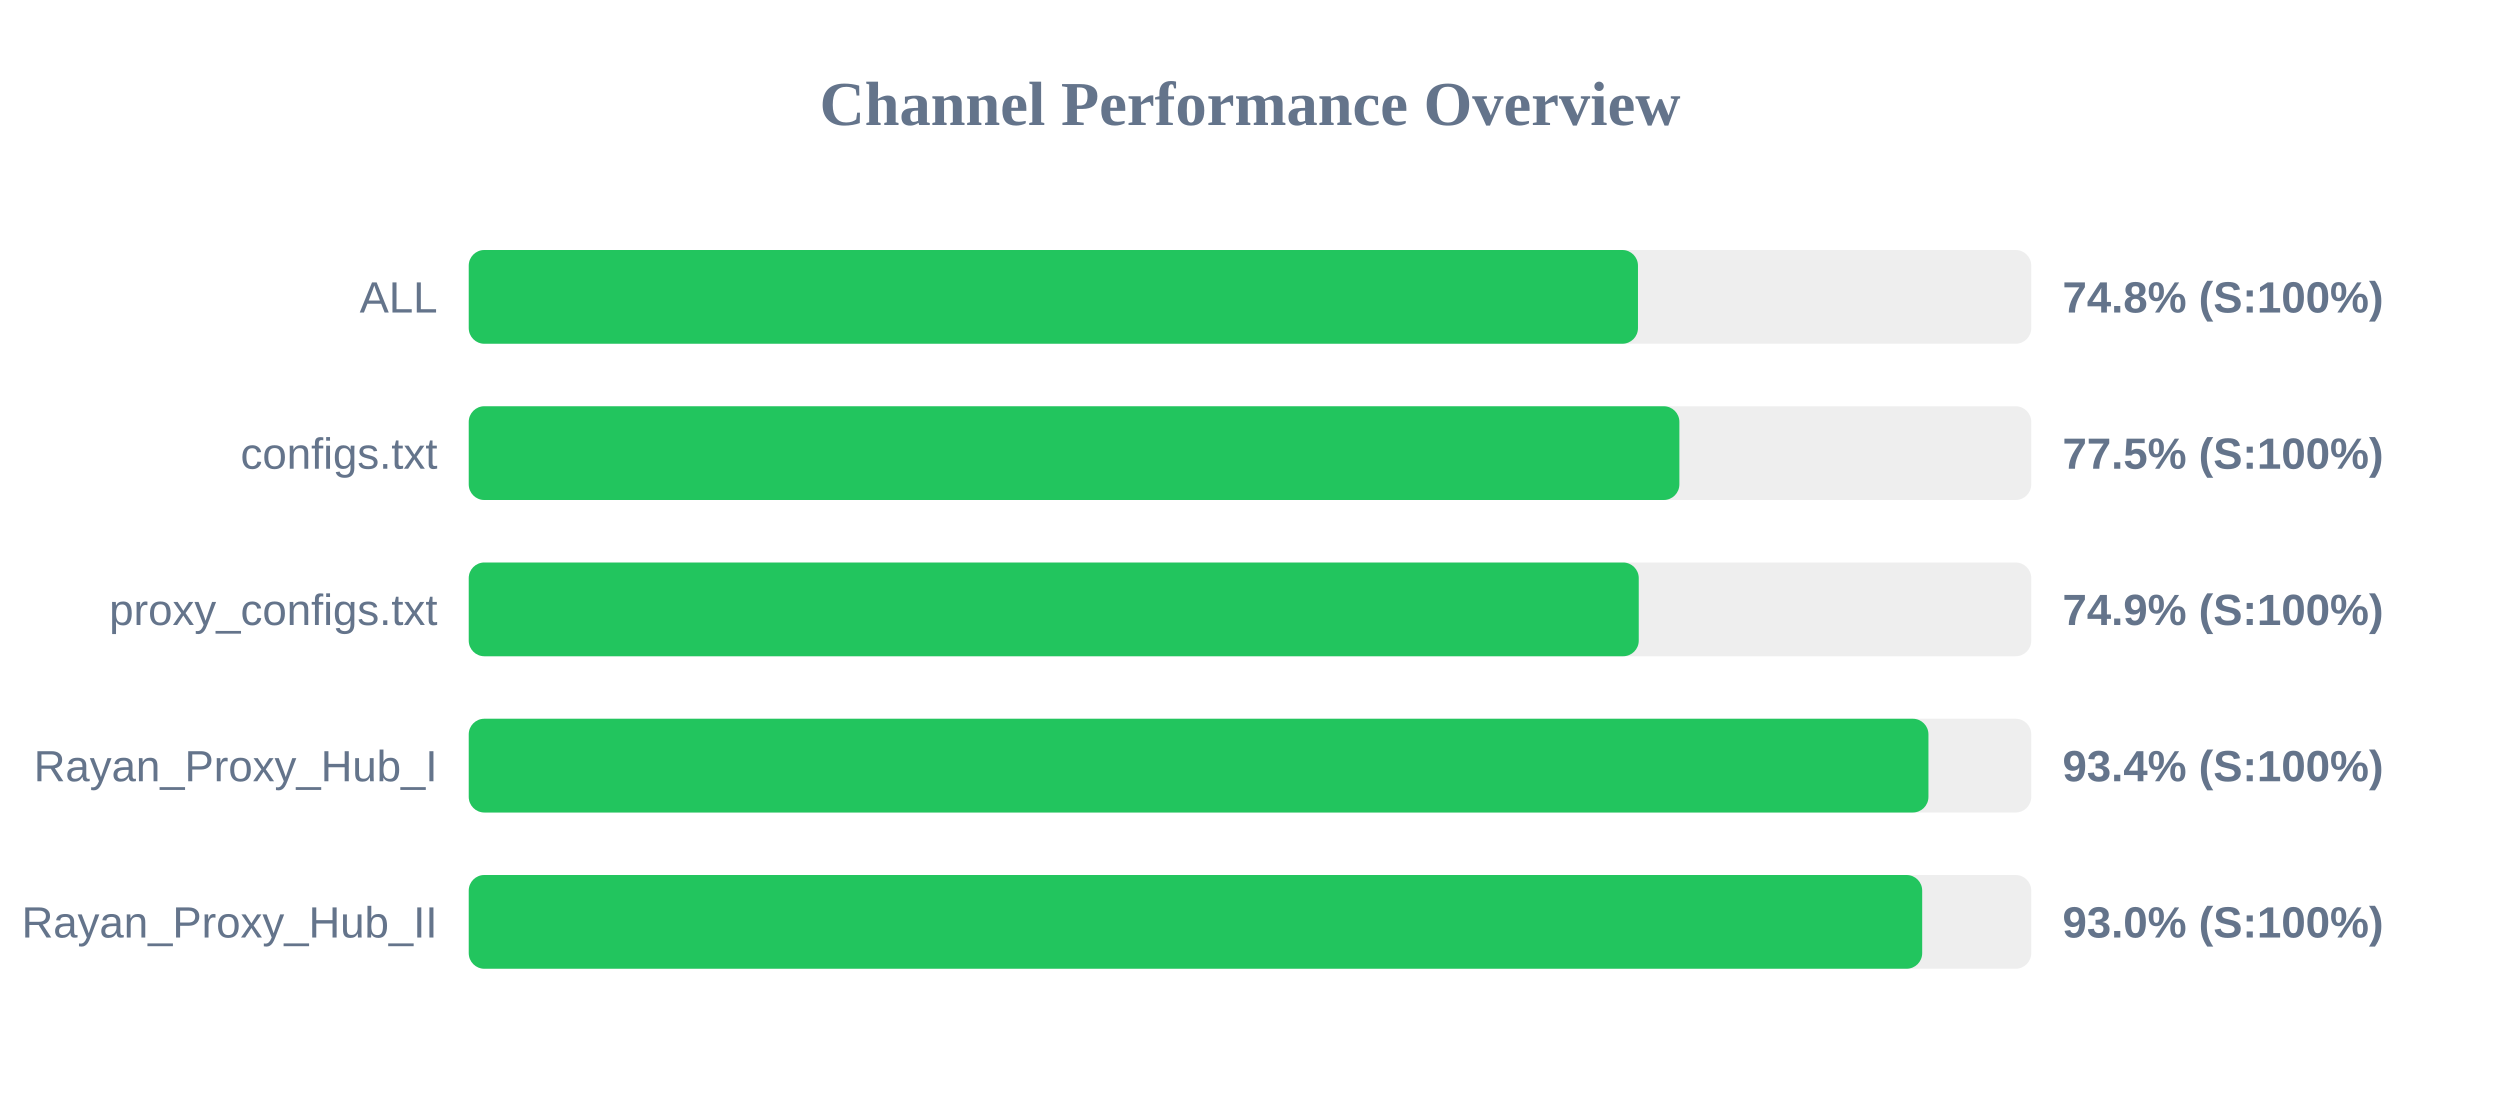
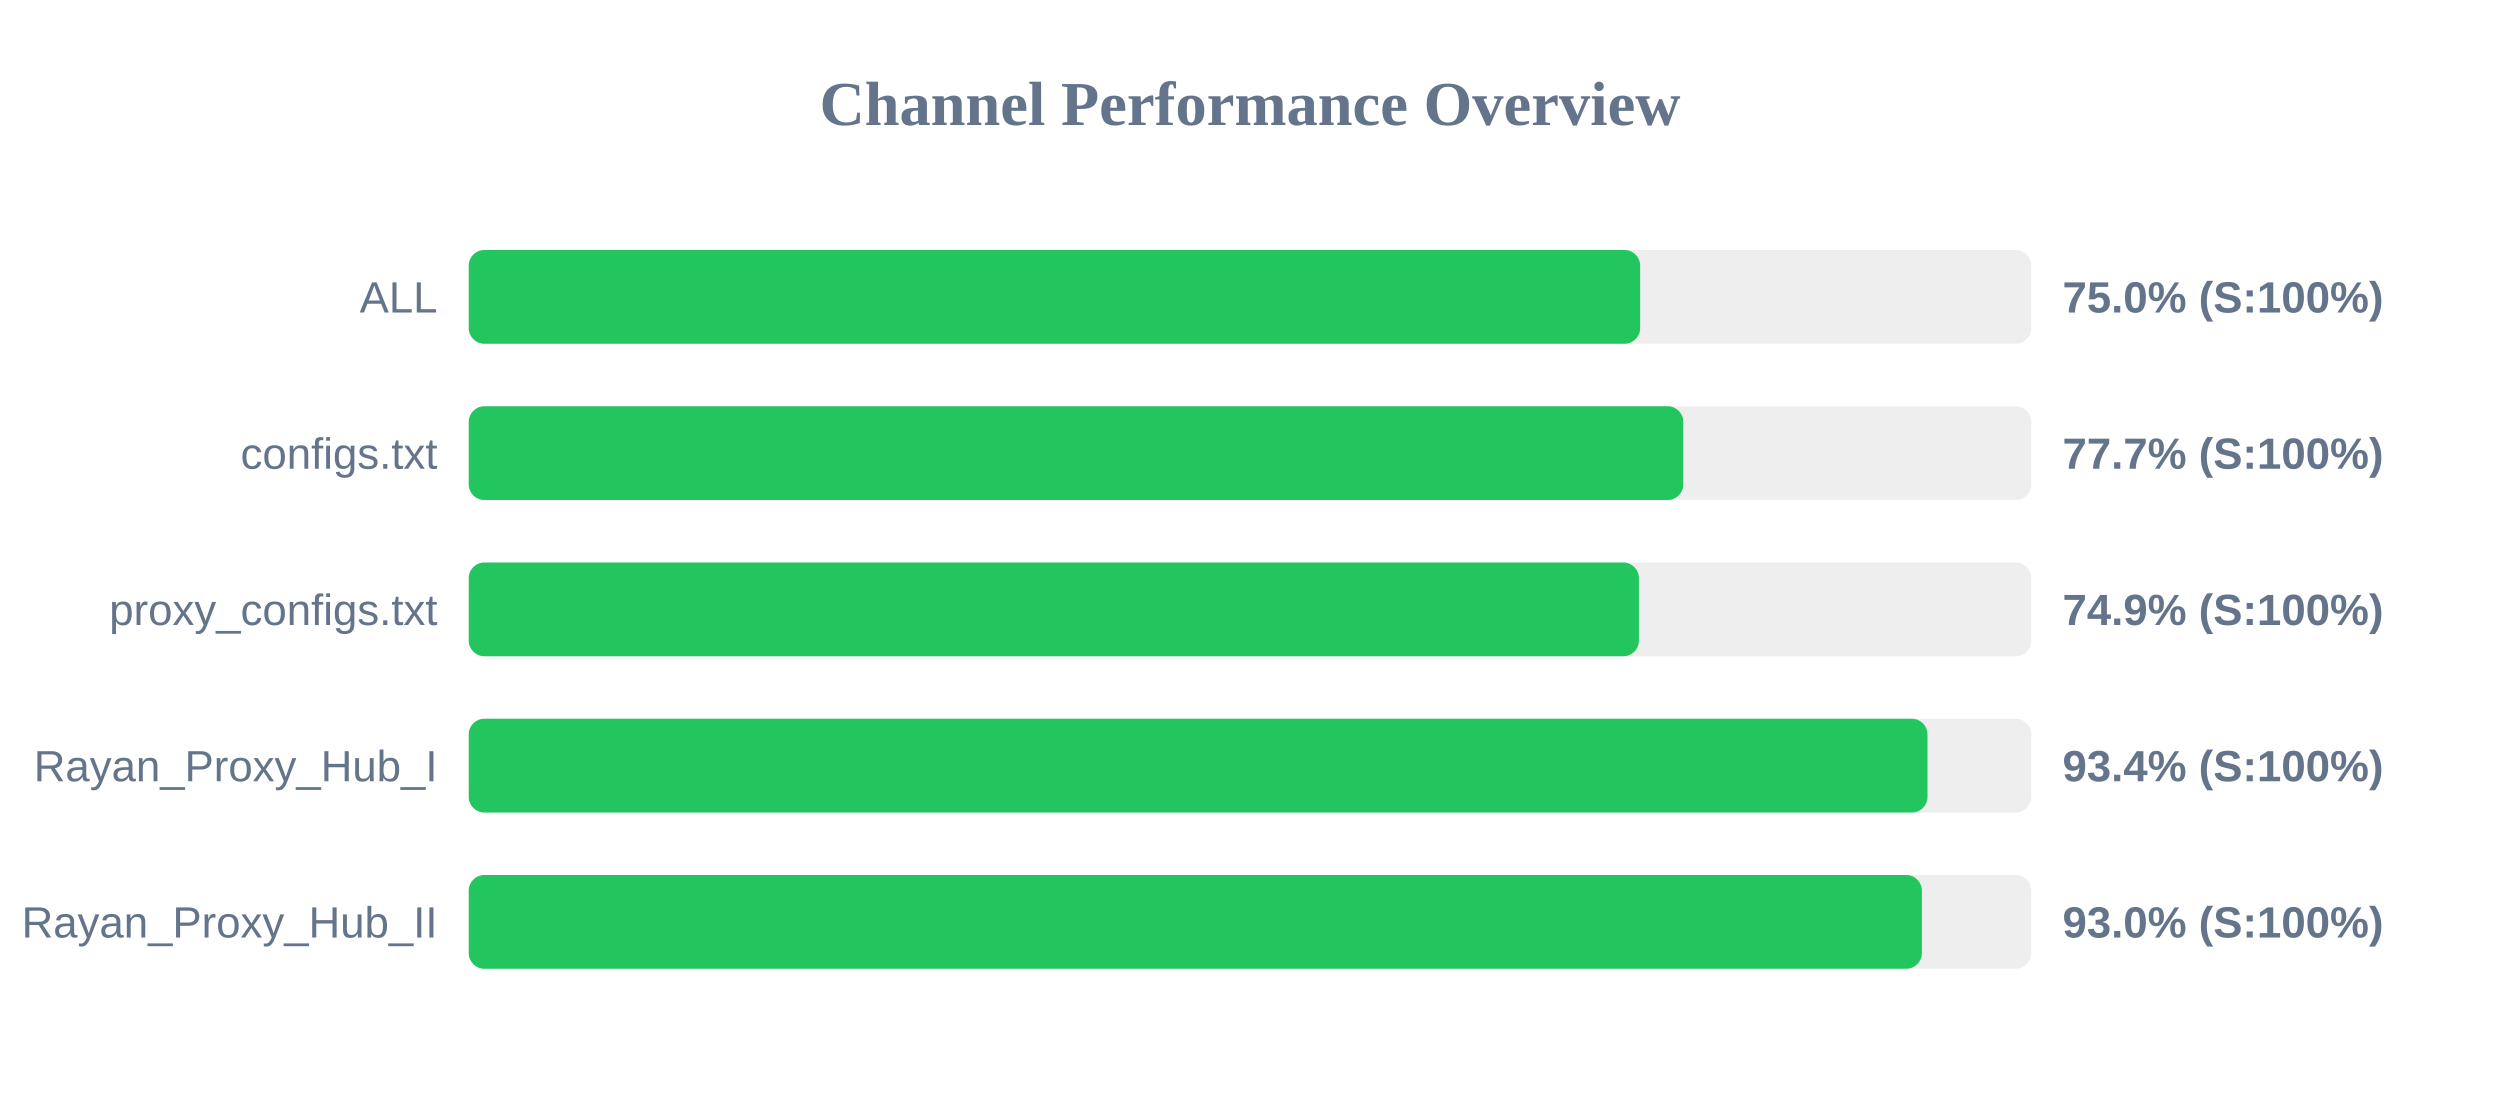
<svg xmlns="http://www.w3.org/2000/svg" width="800" height="350" version="1.1">
  <style>
        .row { font: 14px Arial; fill: #64748b; }
        .score { font: bold 14px Arial; fill: #64748b; }
    </style>
  <text x="400" y="40" text-anchor="middle" font-size="20px" font-weight="bold" fill="#64748b">Channel Performance Overview</text>
  <rect x="150" y="80" width="500" height="30" fill="#eee" rx="5" />
-   <rect x="150" y="80" width="374.15" height="30" fill="#22c55e" rx="5" />
+   <rect x="150" y="80" width="374.85" height="30" fill="#22c55e" rx="5" />
  <text x="140" y="100" text-anchor="end" class="row">ALL</text>
-   <text x="660" y="100" text-anchor="start" class="score">74.8% (S:100%)</text>
+   <text x="660" y="100" text-anchor="start" class="score">75.0% (S:100%)</text>
  <rect x="150" y="130" width="500" height="30" fill="#eee" rx="5" />
-   <rect x="150" y="130" width="387.4" height="30" fill="#22c55e" rx="5" />
+   <rect x="150" y="130" width="388.65" height="30" fill="#22c55e" rx="5" />
  <text x="140" y="150" text-anchor="end" class="row">configs.txt</text>
-   <text x="660" y="150" text-anchor="start" class="score">77.5% (S:100%)</text>
+   <text x="660" y="150" text-anchor="start" class="score">77.7% (S:100%)</text>
  <rect x="150" y="180" width="500" height="30" fill="#eee" rx="5" />
-   <rect x="150" y="180" width="374.4" height="30" fill="#22c55e" rx="5" />
+   <rect x="150" y="180" width="374.45" height="30" fill="#22c55e" rx="5" />
  <text x="140" y="200" text-anchor="end" class="row">proxy_configs.txt</text>
  <text x="660" y="200" text-anchor="start" class="score">74.9% (S:100%)</text>
  <rect x="150" y="230" width="500" height="30" fill="#eee" rx="5" />
-   <rect x="150" y="230" width="467.1" height="30" fill="#22c55e" rx="5" />
+   <rect x="150" y="230" width="466.8" height="30" fill="#22c55e" rx="5" />
  <text x="140" y="250" text-anchor="end" class="row">Rayan_Proxy_Hub_I</text>
  <text x="660" y="250" text-anchor="start" class="score">93.4% (S:100%)</text>
  <rect x="150" y="280" width="500" height="30" fill="#eee" rx="5" />
-   <rect x="150" y="280" width="465.1" height="30" fill="#22c55e" rx="5" />
+   <rect x="150" y="280" width="465.0" height="30" fill="#22c55e" rx="5" />
  <text x="140" y="300" text-anchor="end" class="row">Rayan_Proxy_Hub_II</text>
  <text x="660" y="300" text-anchor="start" class="score">93.0% (S:100%)</text>
</svg>
